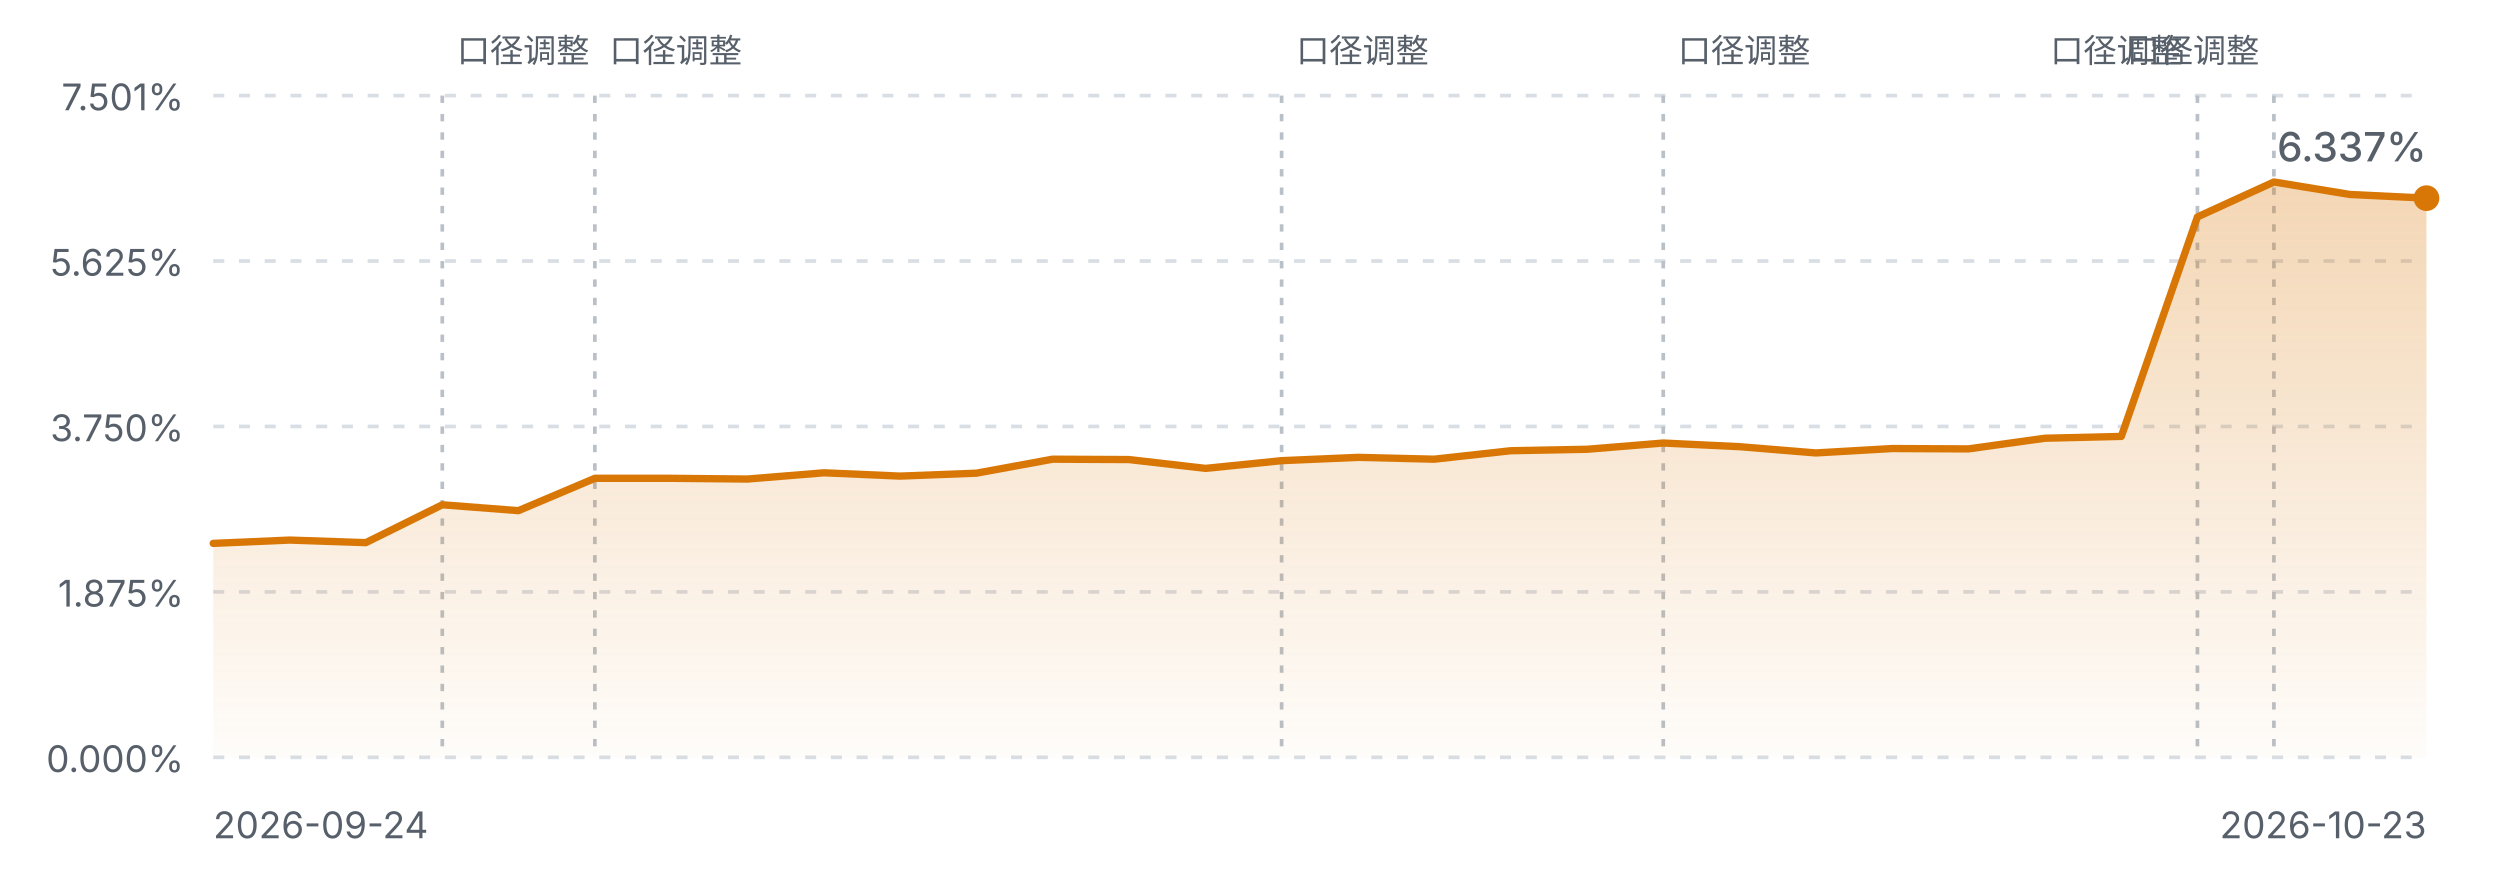
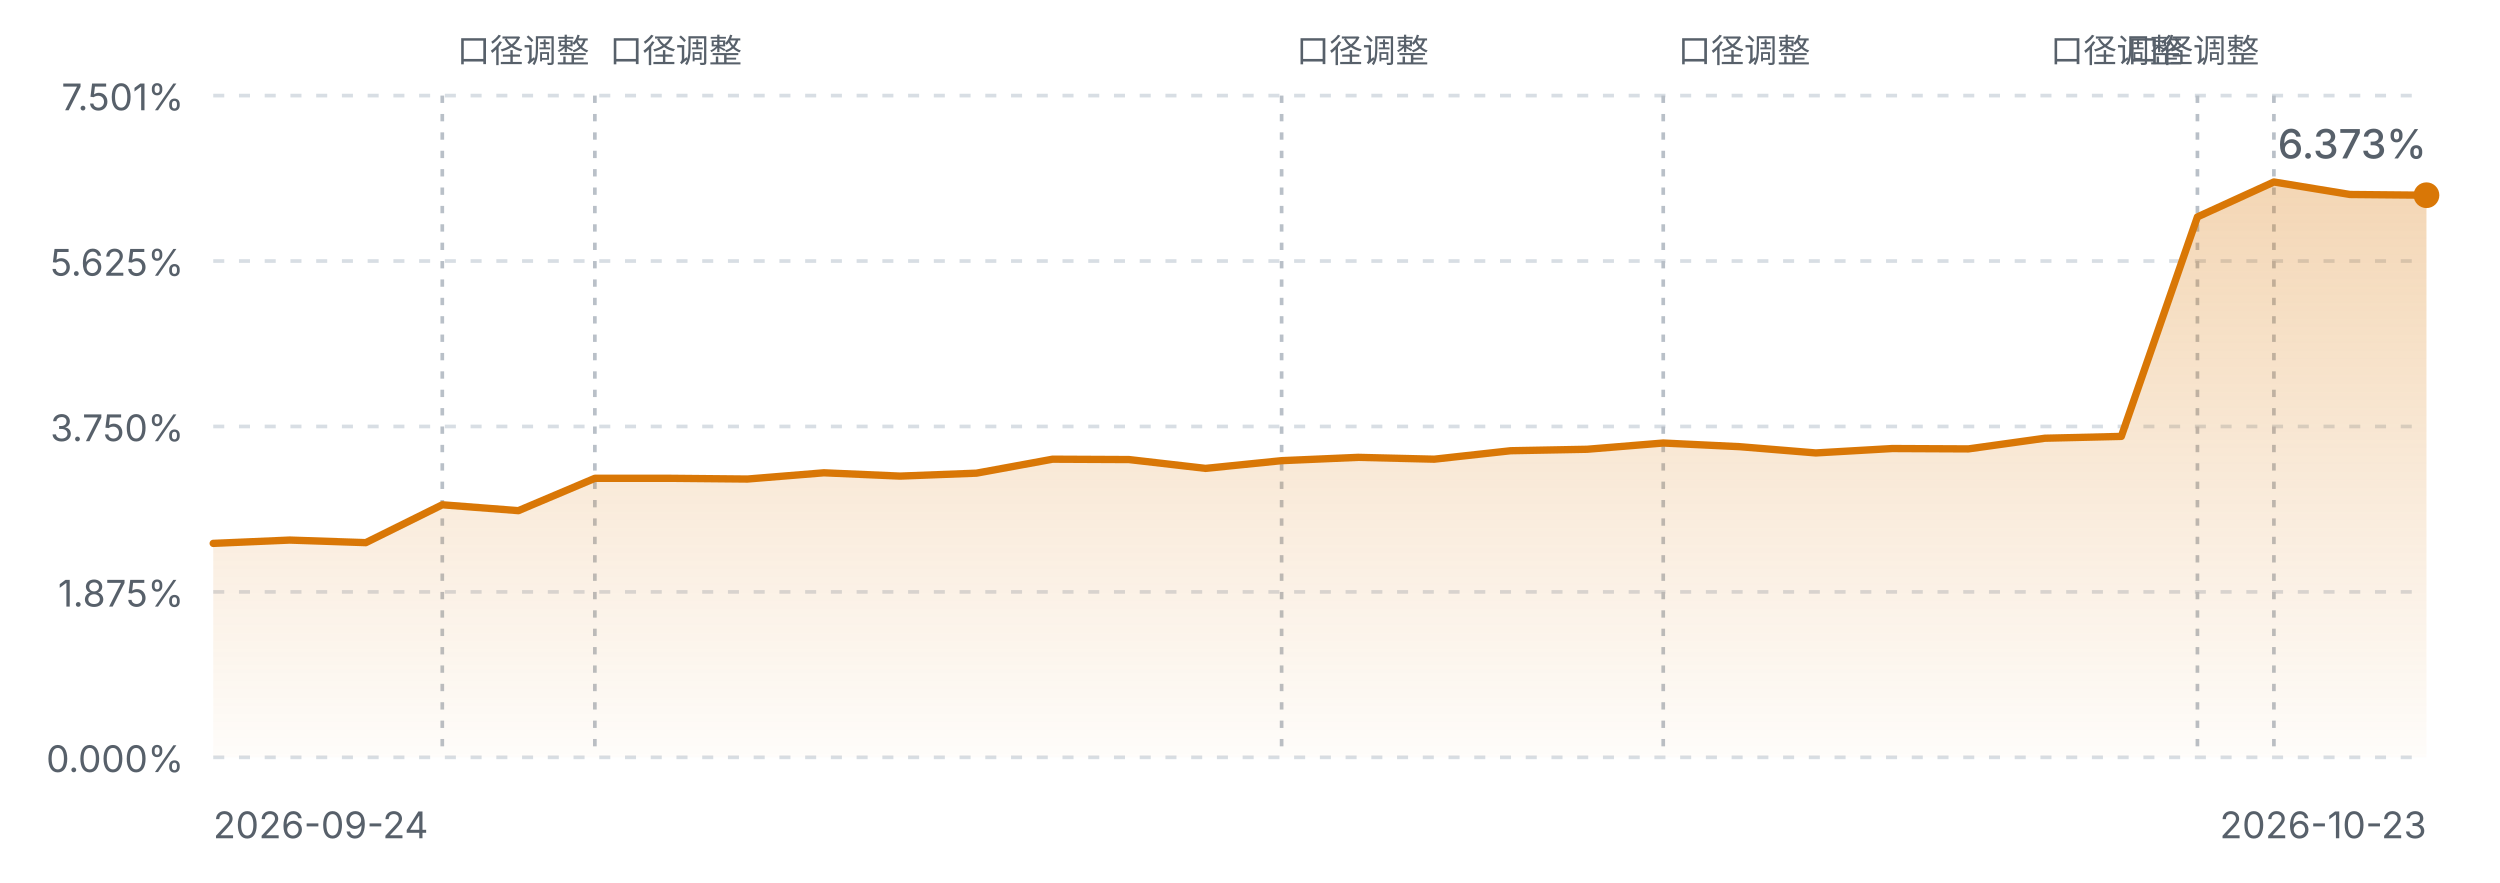
<svg xmlns="http://www.w3.org/2000/svg" viewBox="0 0 680 240" width="680" height="240" role="img" aria-label="FIRE 进度曲线">
  <defs>
    <linearGradient id="fireArea" x1="0" y1="0" x2="0" y2="1">
      <stop offset="0%" stop-color="#d97706" stop-opacity="0.30" />
      <stop offset="100%" stop-color="#d97706" stop-opacity="0.02" />
    </linearGradient>
    <style>
      .fg-muted { fill: #57606a; font-family: ui-sans-serif, system-ui, -apple-system, "Segoe UI", sans-serif; }
      .grid { stroke: #d8dee4; stroke-width: 1; stroke-dasharray: 3 4; }
      .mark { stroke: #b9c0c8; stroke-width: 1; stroke-dasharray: 2 3; }
      .line { fill: none; stroke: #d97706; stroke-width: 2; stroke-linejoin: round; stroke-linecap: round; }
      @media (prefers-color-scheme: dark) {
        .fg-muted { fill: #8b949e; }
        .grid { stroke: #30363d; }
        .mark { stroke: #4d545c; }
        .line { stroke: #f0b429; }
      }
    </style>
  </defs>
  <line class="grid" x1="58" y1="26.0" x2="660" y2="26.0" />
  <text class="fg-muted" x="50" y="30.0" text-anchor="end" font-size="10">7.501%</text>
  <line class="grid" x1="58" y1="71.0" x2="660" y2="71.0" />
  <text class="fg-muted" x="50" y="75.0" text-anchor="end" font-size="10">5.625%</text>
  <line class="grid" x1="58" y1="116.0" x2="660" y2="116.0" />
  <text class="fg-muted" x="50" y="120.0" text-anchor="end" font-size="10">3.750%</text>
  <line class="grid" x1="58" y1="161.0" x2="660" y2="161.0" />
  <text class="fg-muted" x="50" y="165.0" text-anchor="end" font-size="10">1.875%</text>
  <line class="grid" x1="58" y1="206.0" x2="660" y2="206.0" />
  <text class="fg-muted" x="50" y="210.0" text-anchor="end" font-size="10">0.000%</text>
  <line class="mark" x1="120.3" y1="26" x2="120.3" y2="206.0" />
  <text class="fg-muted" x="124.3" y="17" text-anchor="start" font-size="9">口径调整</text>
  <line class="mark" x1="161.8" y1="26" x2="161.8" y2="206.0" />
  <text class="fg-muted" x="165.8" y="17" text-anchor="start" font-size="9">口径调整</text>
  <line class="mark" x1="348.6" y1="26" x2="348.6" y2="206.0" />
  <text class="fg-muted" x="352.6" y="17" text-anchor="start" font-size="9">口径调整</text>
  <line class="mark" x1="452.4" y1="26" x2="452.4" y2="206.0" />
  <text class="fg-muted" x="456.4" y="17" text-anchor="start" font-size="9">口径调整</text>
  <line class="mark" x1="597.7" y1="26" x2="597.7" y2="206.0" />
  <text class="fg-muted" x="593.7" y="17" text-anchor="end" font-size="9">口径调整</text>
  <line class="mark" x1="618.5" y1="26" x2="618.5" y2="206.0" />
  <text class="fg-muted" x="614.5" y="17" text-anchor="end" font-size="9">口径调整</text>
-   <path d="M58.0,147.8 L78.8,146.9 L99.5,147.6 L120.3,137.3 L141.0,138.9 L161.8,130.1 L182.6,130.1 L203.3,130.3 L224.1,128.6 L244.8,129.5 L265.6,128.7 L286.3,124.9 L307.1,125.0 L327.9,127.4 L348.6,125.3 L369.4,124.4 L390.1,124.9 L410.9,122.6 L431.7,122.2 L452.4,120.5 L473.2,121.5 L493.9,123.2 L514.7,122.0 L535.4,122.1 L556.2,119.2 L577.0,118.7 L597.7,59.0 L618.5,49.5 L639.2,52.9 L660.0,53.9 L660.0,206.0 L58.0,206.0 Z" fill="url(#fireArea)" />
-   <path d="M58.0,147.8 L78.8,146.9 L99.5,147.6 L120.3,137.3 L141.0,138.9 L161.8,130.1 L182.6,130.1 L203.3,130.3 L224.1,128.6 L244.8,129.5 L265.6,128.7 L286.3,124.9 L307.1,125.0 L327.9,127.4 L348.6,125.3 L369.4,124.4 L390.1,124.9 L410.9,122.6 L431.7,122.2 L452.4,120.5 L473.2,121.5 L493.9,123.2 L514.7,122.0 L535.4,122.1 L556.2,119.2 L577.0,118.7 L597.7,59.0 L618.5,49.5 L639.2,52.9 L660.0,53.9" class="line" />
-   <circle cx="660.0" cy="53.9" r="3.5" fill="#d97706" />
+   <path d="M58.0,147.8 L78.8,146.9 L99.5,147.6 L120.3,137.3 L141.0,138.9 L161.8,130.1 L182.6,130.1 L203.3,130.3 L224.1,128.6 L244.8,129.5 L265.6,128.7 L286.3,124.9 L307.1,125.0 L327.9,127.4 L348.6,125.3 L369.4,124.4 L390.1,124.9 L410.9,122.6 L431.7,122.2 L452.4,120.5 L473.2,121.5 L493.9,123.2 L514.7,122.0 L535.4,122.1 L556.2,119.2 L577.0,118.7 L597.7,59.0 L618.5,49.5 L639.2,52.9 L660.0,53.1 L660.0,206.0 L58.0,206.0 Z" fill="url(#fireArea)" />
+   <path d="M58.0,147.8 L78.8,146.9 L99.5,147.6 L120.3,137.3 L141.0,138.9 L161.8,130.1 L182.6,130.1 L203.3,130.3 L224.1,128.6 L244.8,129.5 L265.6,128.7 L286.3,124.9 L307.1,125.0 L327.9,127.4 L348.6,125.3 L369.4,124.4 L390.1,124.9 L410.9,122.6 L431.7,122.2 L452.4,120.5 L473.2,121.5 L493.9,123.2 L514.7,122.0 L535.4,122.1 L556.2,119.2 L577.0,118.7 L597.7,59.0 L618.5,49.5 L639.2,52.9 L660.0,53.1" class="line" />
+   <circle cx="660.0" cy="53.1" r="3.5" fill="#d97706" />
  <text class="fg-muted" x="58" y="228" font-size="10">2026-09-24</text>
  <text class="fg-muted" x="660" y="228" text-anchor="end" font-size="10">2026-10-23</text>
-   <text class="fg-muted" x="660.0" y="43.9" text-anchor="end" font-size="11" font-weight="500">6.337%</text>
+   <text class="fg-muted" x="660.0" y="43.1" text-anchor="end" font-size="11" font-weight="500">6.373%</text>
</svg>
